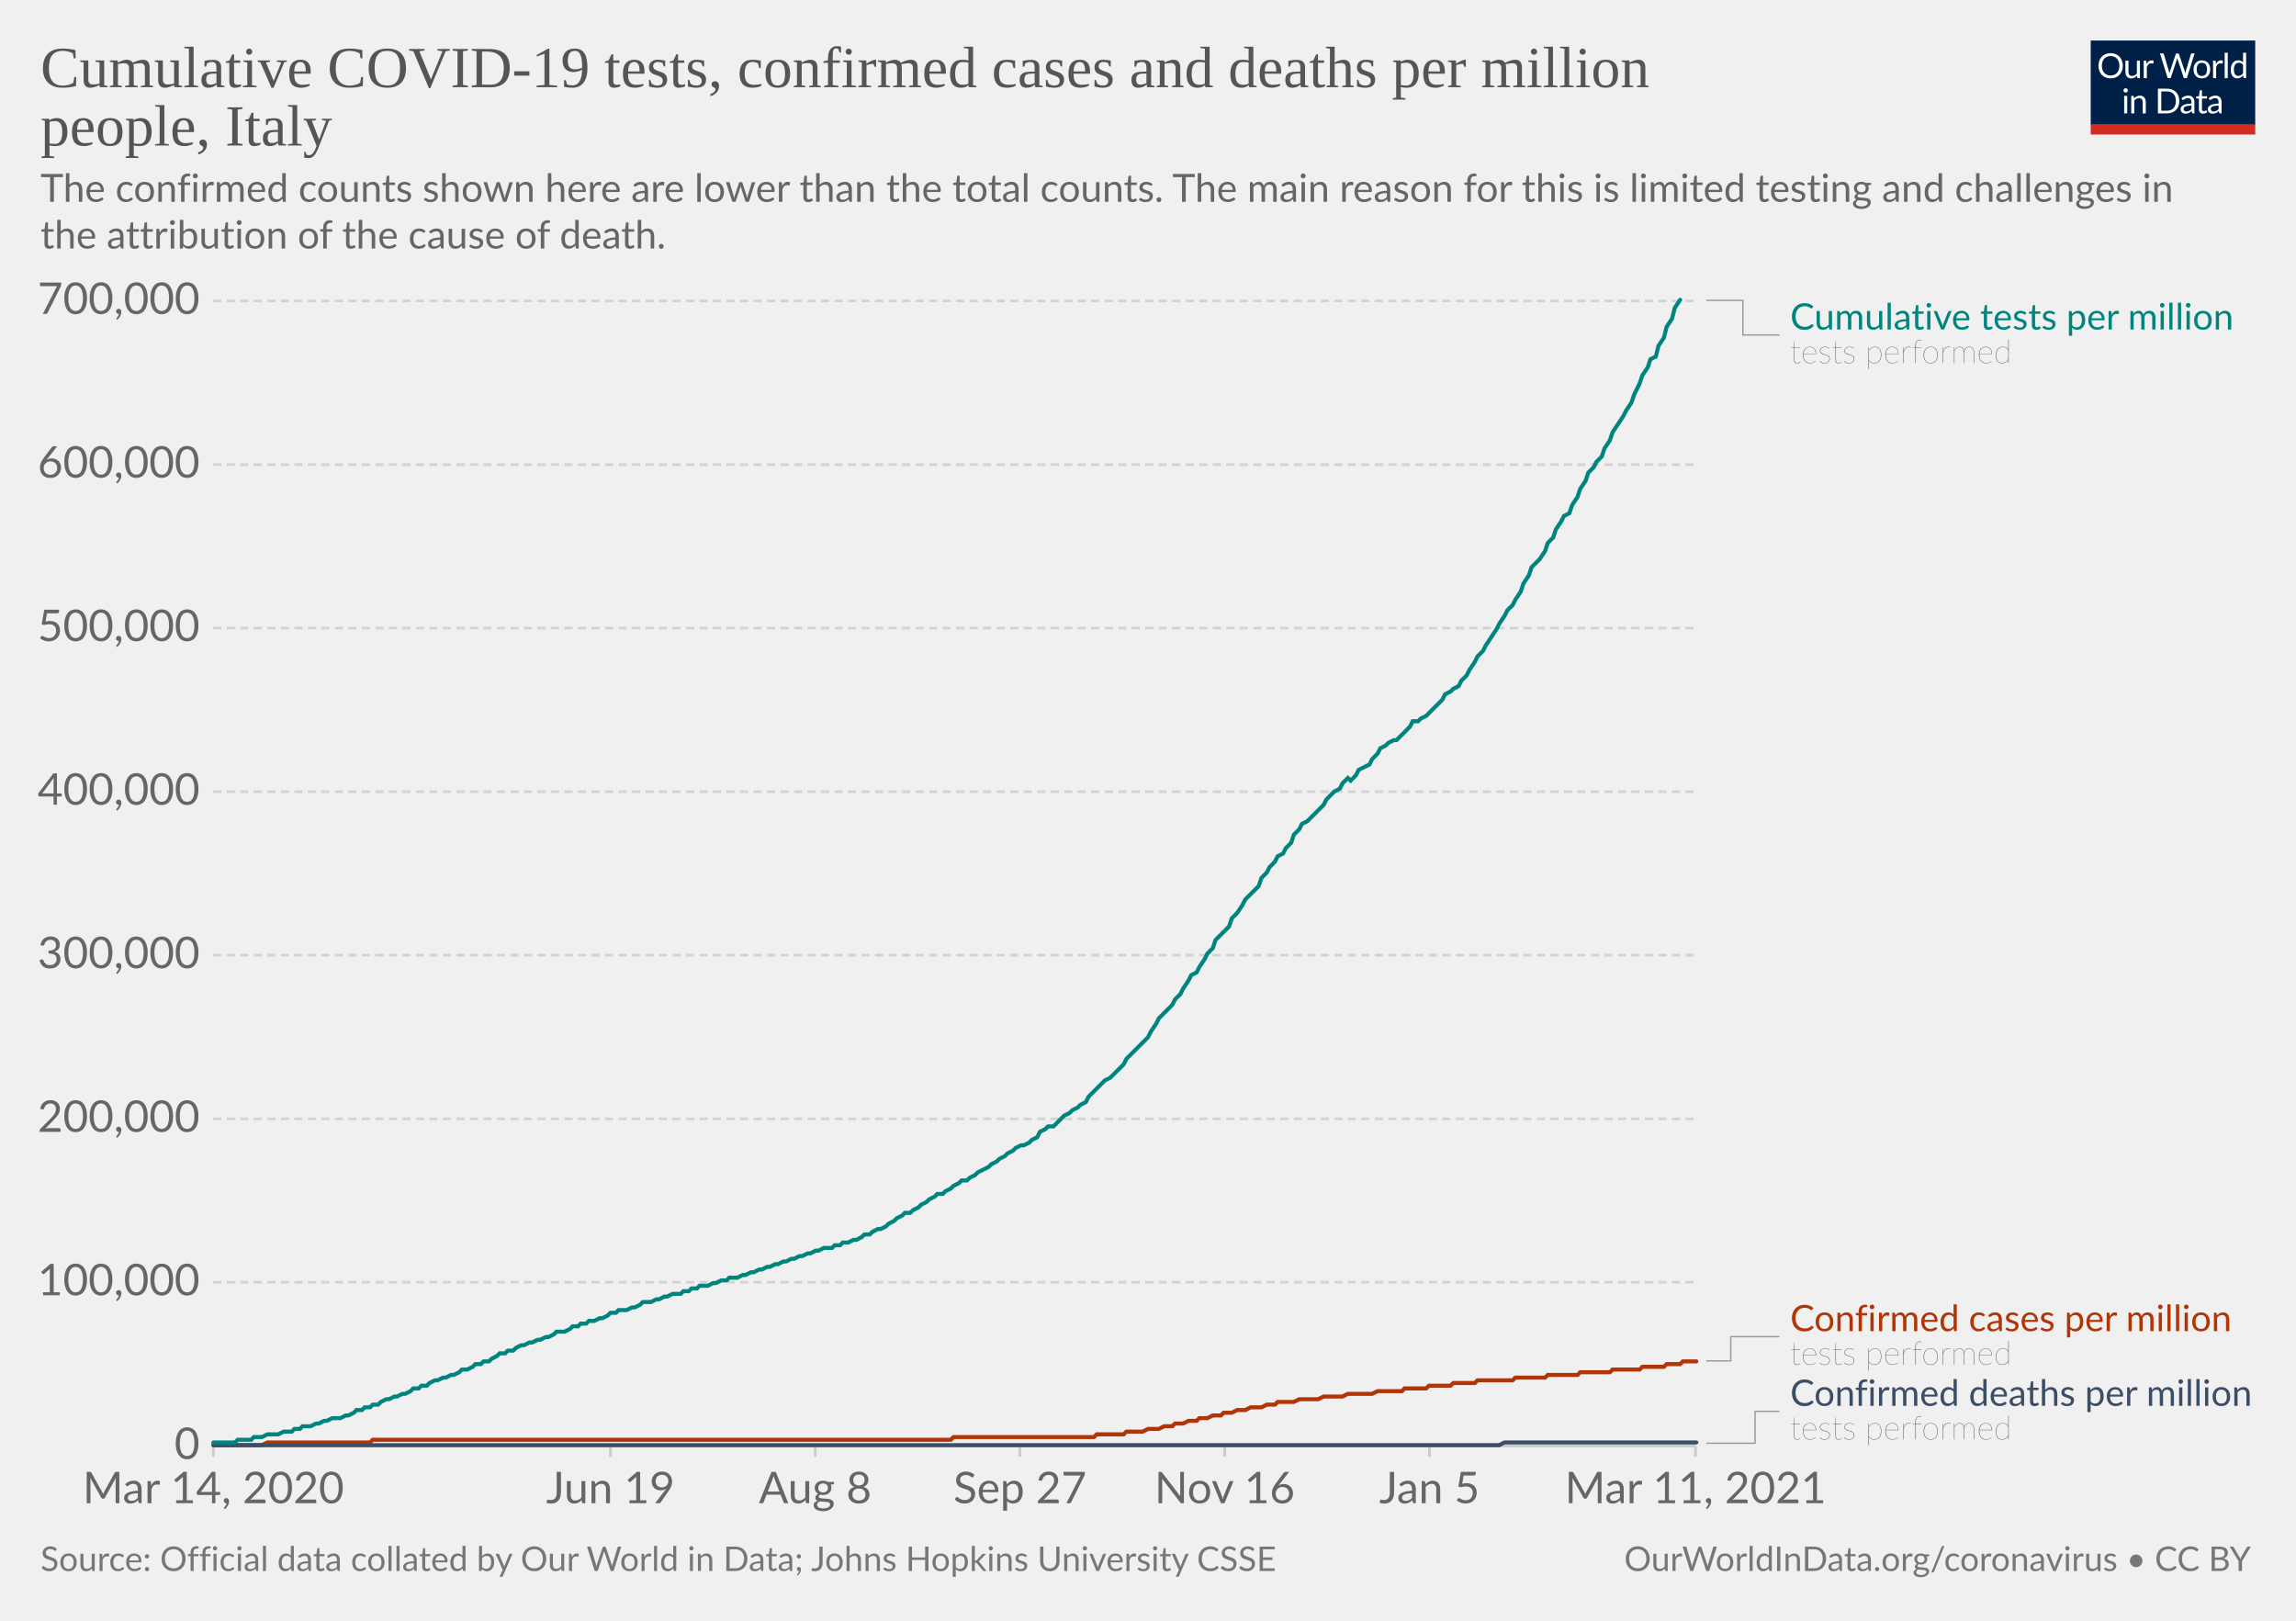
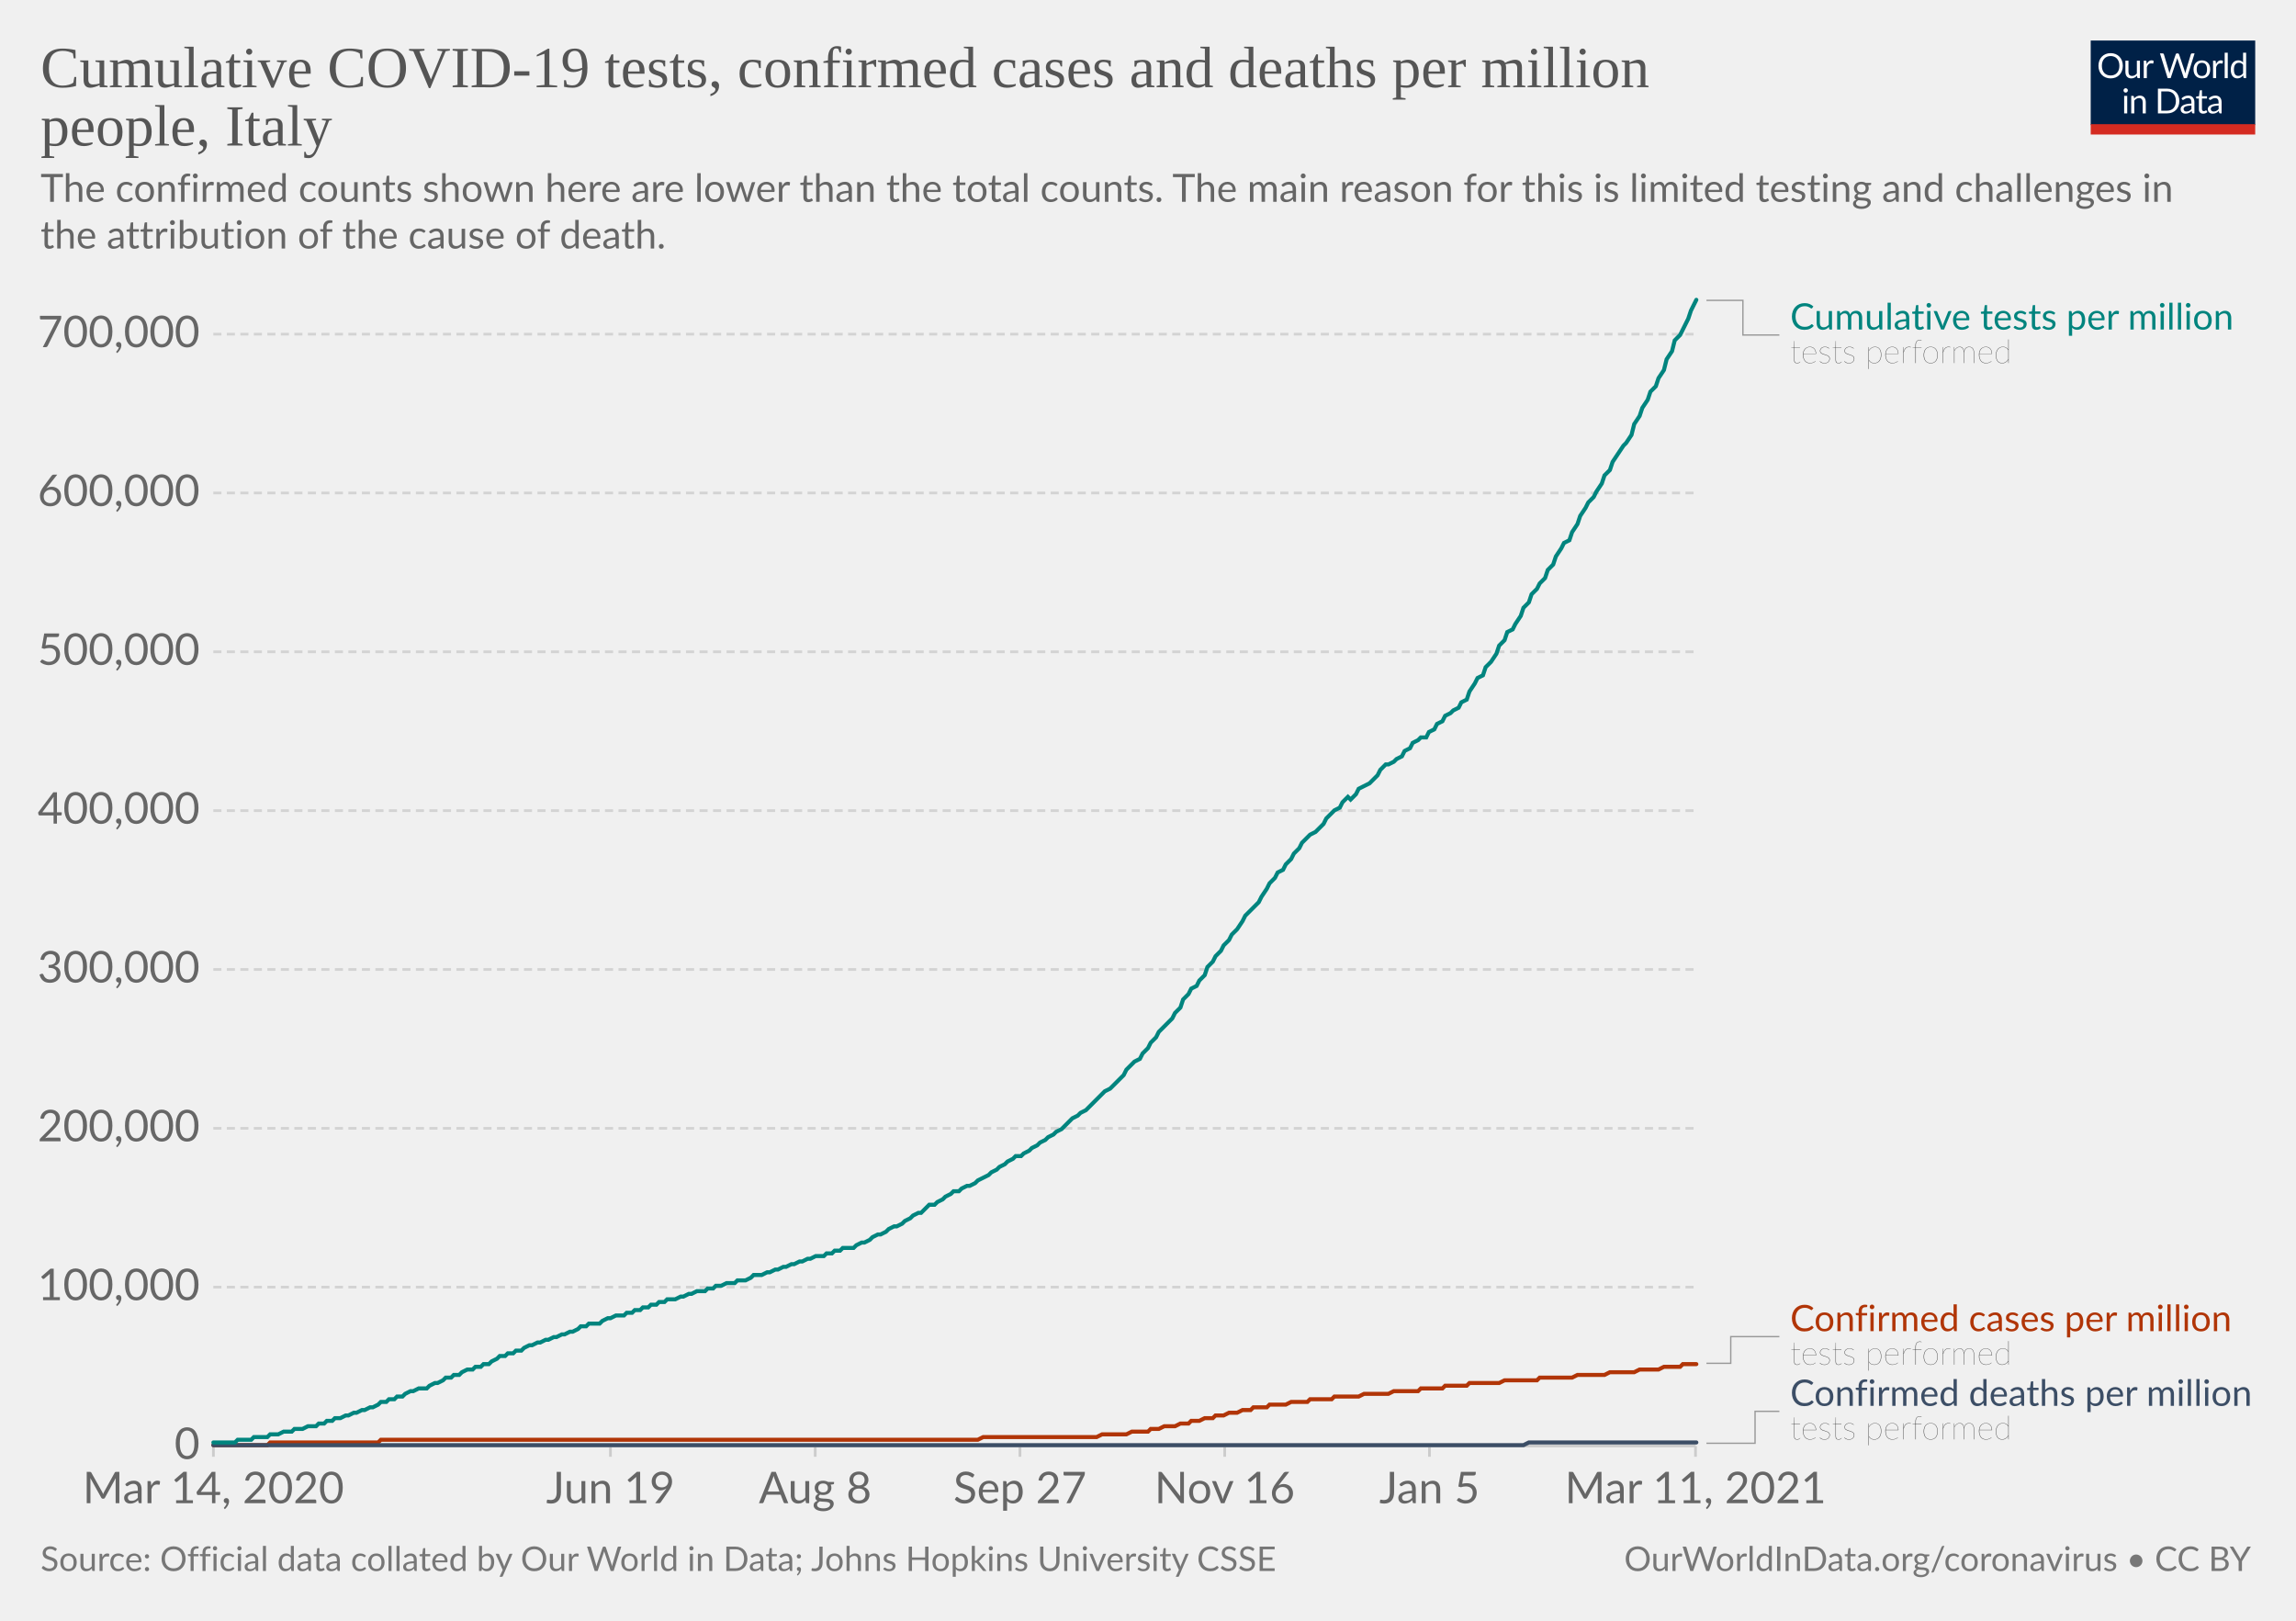
<svg xmlns="http://www.w3.org/2000/svg" version="1.1" style="background-color:#fff;-webkit-font-smoothing:antialiased" width="850" height="600" viewBox="0 0 850 600" font-family="Lato,'Helvetica Neue',Helvetica,Arial,sans-serif" font-size="18" text-rendering="optimizeLegibility">
  <g class="HeaderView">
    <g transform="matrix(.29 0 0 .29 774 15)">
      <svg width="210" height="120" viewBox="0 0 210 120" fill="none">
        <g clip-path="url(#clip0)">
          <path d="M0 0h210v107.89H0V0z" fill="#002147" />
          <path d="M40.98 32.25c0 2.36-.38 4.53-1.12 6.51a14.26 14.26 0 01-8.1 8.4c-1.9.78-4.02 1.17-6.34 1.17a16.6 16.6 0 01-6.33-1.17 14.31 14.31 0 01-8.08-8.4 18.29 18.29 0 01-1.12-6.51c0-2.36.38-4.53 1.12-6.5.75-1.97 1.8-3.67 3.17-5.1a14.32 14.32 0 014.9-3.34c1.92-.8 4.03-1.19 6.34-1.19 2.32 0 4.43.4 6.34 1.19 1.92.8 3.56 1.9 4.93 3.34a14.87 14.87 0 013.17 5.1 18.1 18.1 0 011.12 6.5zm-4.38 0c0-1.94-.26-3.68-.8-5.22a10.91 10.91 0 00-2.24-3.89 9.68 9.68 0 00-3.52-2.46 11.95 11.95 0 00-4.62-.86c-1.68 0-3.21.28-4.6.86a9.88 9.88 0 00-3.54 2.46 10.91 10.91 0 00-2.24 3.9c-.53 1.53-.8 3.27-.8 5.2 0 1.94.27 3.68.8 5.22a11.17 11.17 0 002.24 3.9 10.01 10.01 0 003.55 2.44c1.38.56 2.9.83 4.6.83s3.24-.27 4.61-.83a9.8 9.8 0 003.52-2.44 11.17 11.17 0 002.25-3.9c.53-1.54.8-3.28.8-5.21zm26.22-6.54V48H60.5c-.56 0-.9-.27-1.05-.81l-.31-2.4a12.45 12.45 0 01-3.26 2.6c-1.2.64-2.58.96-4.13.96-1.22 0-2.3-.2-3.24-.6a6.52 6.52 0 01-2.33-1.7 7.37 7.37 0 01-1.43-2.67c-.3-1.04-.46-2.2-.46-3.45V25.7h3.91v14.22c0 1.68.38 2.99 1.15 3.91.77.93 1.96 1.39 3.54 1.39 1.16 0 2.24-.27 3.23-.82a10.42 10.42 0 002.8-2.28V25.7h3.91zm8.61 4.47a9.94 9.94 0 012.6-3.56 5.64 5.64 0 013.76-1.3c.47 0 .92.05 1.34.15.44.1.83.27 1.17.49l-.3 2.92c-.09.37-.3.55-.66.55-.2 0-.5-.04-.9-.13a6.21 6.21 0 00-3.24.18 4.23 4.23 0 00-1.47.92c-.42.4-.81.9-1.17 1.5-.33.58-.64 1.26-.92 2.02V48H67.7V25.71h2.25c.42 0 .72.08.88.25.16.16.27.44.33.83l.26 3.39zm61.16-13.7L122.75 48h-3.82l-7.99-24.05a21.95 21.95 0 01-.42-1.58 38.36 38.36 0 01-.44 1.58L102.05 48h-3.83L88.4 16.47h3.54c.38 0 .7.1.95.29.26.2.43.43.5.73l6.52 21.9.28 1.28.29 1.46.3-1.46.38-1.27 7.41-21.91c.1-.25.26-.48.51-.69.27-.22.58-.33.95-.33h1.23c.38 0 .69.1.92.29a1.77 1.77 0 01.53.73l7.4 21.9a28.4 28.4 0 01.68 2.62 29.52 29.52 0 01.52-2.61l6.54-21.91a1.31 1.31 0 01.48-.7c.27-.21.58-.32.95-.32h3.32zm9.35 8.88c1.63 0 3.1.27 4.4.82a9.43 9.43 0 015.46 5.94c.5 1.4.74 2.98.74 4.73 0 1.76-.25 3.34-.74 4.75a9.43 9.43 0 01-5.46 5.92c-1.3.52-2.77.79-4.4.79-1.64 0-3.12-.27-4.44-.8a9.42 9.42 0 01-3.35-2.3c-.92-1-1.63-2.2-2.13-3.61-.49-1.41-.73-3-.73-4.75s.24-3.33.73-4.73c.5-1.43 1.2-2.64 2.13-3.63a9.4 9.4 0 013.35-2.31c1.32-.55 2.8-.82 4.44-.82zm0 19.89c2.2 0 3.84-.73 4.93-2.2 1.08-1.48 1.63-3.54 1.63-6.18 0-2.66-.55-4.72-1.63-6.2-1.09-1.49-2.73-2.23-4.93-2.23-1.12 0-2.09.2-2.93.57a5.71 5.71 0 00-2.06 1.65 7.5 7.5 0 00-1.24 2.67c-.26 1.04-.4 2.22-.4 3.54 0 2.64.55 4.7 1.64 6.18 1.1 1.47 2.76 2.2 4.99 2.2zm17.97-15.07a9.94 9.94 0 012.6-3.56 5.64 5.64 0 013.76-1.3c.47 0 .91.05 1.34.15.44.1.83.27 1.16.49l-.28 2.92c-.09.37-.31.55-.66.55-.2 0-.5-.04-.9-.13a6.2 6.2 0 00-3.24.18 4.23 4.23 0 00-1.47.92c-.43.4-.82.9-1.17 1.5a13.1 13.1 0 00-.92 2.02V48h-3.94V25.71h2.24c.43 0 .72.08.88.25.17.16.28.44.33.83l.27 3.39zm15.04-14.59V48h-3.92V15.6h3.92zm19.55 15.43a6.22 6.22 0 00-2.38-2.05 6.7 6.7 0 00-2.86-.6c-2.07 0-3.66.75-4.77 2.23-1.12 1.48-1.68 3.6-1.68 6.33 0 1.46.13 2.7.38 3.74a7.29 7.29 0 001.1 2.56 4.35 4.35 0 001.78 1.45c.7.3 1.5.46 2.4.46 1.29 0 2.41-.3 3.36-.88a9.6 9.6 0 002.67-2.49V31.02zm3.91-15.43V48h-2.33c-.56 0-.9-.27-1.06-.81l-.35-2.71a12.13 12.13 0 01-3.25 2.77 8.28 8.28 0 01-4.23 1.06 7.31 7.31 0 01-6.14-2.9c-.73-.96-1.3-2.15-1.69-3.57a18.35 18.35 0 01.07-9.48 11.29 11.29 0 011.89-3.7 8.7 8.7 0 017.06-3.34 7.96 7.96 0 016.12 2.62V15.59h3.91zM46.61 70.71V93H42.7V70.71h3.91zm.84-7c0 .39-.08.75-.24 1.09a2.81 2.81 0 01-1.52 1.47 2.67 2.67 0 01-2.16 0 2.9 2.9 0 01-1.45-1.47 2.67 2.67 0 010-2.16c.15-.35.35-.65.6-.9.25-.27.53-.47.85-.62a2.67 2.67 0 012.16 0c.35.15.65.35.9.62.27.25.47.55.62.9.16.34.24.7.24 1.08zm7.97 10.24c.49-.54 1-1.04 1.54-1.48a9.85 9.85 0 013.66-1.84 8.96 8.96 0 015.43.35c.94.4 1.72.97 2.33 1.71a7.36 7.36 0 011.43 2.67c.32 1.04.49 2.19.49 3.45V93h-3.94V78.81c0-1.69-.4-3-1.17-3.92-.76-.93-1.93-1.4-3.5-1.4a6.6 6.6 0 00-3.25.83c-1 .56-1.92 1.31-2.77 2.27V93h-3.94V70.71h2.35c.56 0 .9.28 1.04.82l.3 2.42zm57.7 3.3c0 2.36-.37 4.5-1.11 6.44a14.3 14.3 0 01-3.17 4.98 14.1 14.1 0 01-4.93 3.2c-1.9.76-4.02 1.13-6.33 1.13H85.8V61.47h11.77c2.31 0 4.42.39 6.33 1.15a13.8 13.8 0 018.1 8.18 17.75 17.75 0 011.12 6.45zm-4.37 0c0-1.94-.26-3.67-.8-5.2a10.94 10.94 0 00-2.23-3.87 9.57 9.57 0 00-3.53-2.42 12.23 12.23 0 00-4.61-.83h-7.5v24.62h7.5c1.7 0 3.24-.28 4.61-.84a9.7 9.7 0 003.53-2.4 10.94 10.94 0 002.24-3.87c.53-1.53.8-3.26.8-5.2zm19.8 5.72c-1.8.06-3.34.2-4.62.44-1.26.22-2.3.51-3.1.88-.8.36-1.37.8-1.74 1.3-.35.5-.53 1.05-.53 1.67 0 .58.1 1.1.3 1.52a3 3 0 00.76 1.05c.34.27.73.46 1.17.6a6.13 6.13 0 001.45.17 7.28 7.28 0 003.5-.81 11.95 11.95 0 002.82-2.2v-4.62zm-12.65-9.11a12.73 12.73 0 013.98-2.66c1.43-.59 3-.88 4.73-.88 1.25 0 2.36.2 3.33.61a6.81 6.81 0 013.94 4.38c.33 1.04.5 2.19.5 3.43V93h-1.74a1.8 1.8 0 01-.88-.18c-.2-.13-.36-.38-.48-.74l-.44-2.12-1.72 1.46a9.48 9.48 0 01-3.74 1.7c-.69.15-1.46.23-2.3.23-.87 0-1.69-.12-2.45-.35a5.34 5.34 0 01-3.34-2.93 6.64 6.64 0 01-.49-2.64c0-.88.25-1.72.73-2.53a6.33 6.33 0 012.35-2.17c1.09-.63 2.5-1.15 4.25-1.54 1.75-.41 3.89-.65 6.42-.7v-1.75c0-1.73-.37-3.03-1.12-3.91-.75-.9-1.84-1.34-3.28-1.34-.97 0-1.78.12-2.44.37-.64.23-1.2.5-1.7.81l-1.23.82c-.33.23-.67.35-1 .35-.27 0-.5-.07-.69-.2a2.1 2.1 0 01-.48-.53l-.7-1.25zm27.67 19.5c-1.76 0-3.12-.5-4.07-1.48-.94-.98-1.41-2.4-1.41-4.25V74h-2.68a.9.9 0 01-.6-.2c-.16-.14-.24-.36-.24-.66v-1.56l3.65-.46.9-6.89a.9.9 0 01.29-.52.88.88 0 01.62-.22H142v7.67h6.44V74H142v13.38c0 .94.22 1.63.68 2.09.45.45 1.04.68 1.76.68a3.21 3.21 0 001.85-.53l.55-.35c.16-.12.3-.18.41-.18.2 0 .4.13.55.38l1.15 1.87a7.45 7.45 0 01-2.44 1.5 8.53 8.53 0 01-2.95.52zm19.68-10.4c-1.8.07-3.34.21-4.62.45-1.26.22-2.3.51-3.1.88-.8.36-1.37.8-1.74 1.3-.35.5-.53 1.05-.53 1.67 0 .58.1 1.1.3 1.52a2.9 2.9 0 00.76 1.05c.34.27.73.46 1.17.6a6.13 6.13 0 001.45.17 7.3 7.3 0 003.5-.81 12.04 12.04 0 002.82-2.2v-4.62zm-12.65-9.1a12.72 12.72 0 013.99-2.66c1.42-.59 3-.88 4.72-.88 1.25 0 2.36.2 3.33.61a6.81 6.81 0 013.94 4.38c.33 1.04.5 2.19.5 3.43V93h-1.74a1.8 1.8 0 01-.88-.18c-.2-.13-.36-.38-.48-.74l-.44-2.12-1.72 1.46a9.48 9.48 0 01-3.74 1.7c-.69.15-1.46.23-2.3.23-.87 0-1.69-.12-2.45-.35a5.33 5.33 0 01-3.34-2.93 6.62 6.62 0 01-.49-2.64c0-.88.25-1.72.73-2.53a6.33 6.33 0 012.35-2.17c1.09-.63 2.5-1.15 4.25-1.54a31.2 31.2 0 016.42-.7v-1.75c0-1.73-.37-3.03-1.12-3.91-.75-.9-1.84-1.34-3.28-1.34-.97 0-1.78.12-2.44.37-.64.23-1.2.5-1.7.81l-1.22.82c-.34.23-.68.35-1.02.35-.26 0-.49-.07-.68-.2a1.88 1.88 0 01-.48-.53l-.7-1.25zM40.98 32.25c0 2.36-.38 4.53-1.12 6.51a14.26 14.26 0 01-8.1 8.4c-1.9.78-4.02 1.17-6.34 1.17a16.6 16.6 0 01-6.33-1.17 14.31 14.31 0 01-8.08-8.4 18.29 18.29 0 01-1.12-6.51c0-2.36.38-4.53 1.12-6.5.75-1.97 1.8-3.67 3.17-5.1a14.32 14.32 0 014.9-3.34c1.92-.8 4.03-1.19 6.34-1.19 2.32 0 4.43.4 6.34 1.19 1.92.8 3.56 1.9 4.93 3.34a14.87 14.87 0 013.17 5.1 18.1 18.1 0 011.12 6.5zm-4.38 0c0-1.94-.26-3.68-.8-5.22a10.91 10.91 0 00-2.24-3.89 9.68 9.68 0 00-3.52-2.46 11.95 11.95 0 00-4.62-.86c-1.68 0-3.21.28-4.6.86a9.88 9.88 0 00-3.54 2.46 10.91 10.91 0 00-2.24 3.9c-.53 1.53-.8 3.27-.8 5.2 0 1.94.27 3.68.8 5.22a11.17 11.17 0 002.24 3.9 10.01 10.01 0 003.55 2.44c1.38.56 2.9.83 4.6.83s3.24-.27 4.61-.83a9.8 9.8 0 003.52-2.44 11.17 11.17 0 002.25-3.9c.53-1.54.8-3.28.8-5.21zm26.22-6.54V48H60.5c-.56 0-.9-.27-1.05-.81l-.31-2.4a12.45 12.45 0 01-3.26 2.6c-1.2.64-2.58.96-4.13.96-1.22 0-2.3-.2-3.24-.6a6.52 6.52 0 01-2.33-1.7 7.37 7.37 0 01-1.43-2.67c-.3-1.04-.46-2.2-.46-3.45V25.7h3.91v14.22c0 1.68.38 2.99 1.15 3.91.77.93 1.96 1.39 3.54 1.39 1.16 0 2.24-.27 3.23-.82a10.42 10.42 0 002.8-2.28V25.7h3.91zm8.61 4.47a9.94 9.94 0 012.6-3.56 5.64 5.64 0 013.76-1.3c.47 0 .92.05 1.34.15.44.1.83.27 1.17.49l-.3 2.92c-.09.37-.3.55-.66.55-.2 0-.5-.04-.9-.13a6.21 6.21 0 00-3.24.18 4.23 4.23 0 00-1.47.92c-.42.4-.81.9-1.17 1.5-.33.58-.64 1.26-.92 2.02V48H67.7V25.71h2.25c.42 0 .72.08.88.25.16.16.27.44.33.83l.26 3.39zm61.16-13.7L122.75 48h-3.82l-7.99-24.05a21.95 21.95 0 01-.42-1.58 38.36 38.36 0 01-.44 1.58L102.05 48h-3.83L88.4 16.47h3.54c.38 0 .7.1.95.29.26.2.43.43.5.73l6.52 21.9.28 1.28.29 1.46.3-1.46.38-1.27 7.41-21.91c.1-.25.26-.48.51-.69.27-.22.58-.33.95-.33h1.23c.38 0 .69.1.92.29a1.77 1.77 0 01.53.73l7.4 21.9a28.4 28.4 0 01.68 2.62 29.52 29.52 0 01.52-2.61l6.54-21.91a1.31 1.31 0 01.48-.7c.27-.21.58-.32.95-.32h3.32zm9.35 8.88c1.63 0 3.1.27 4.4.82a9.43 9.43 0 015.46 5.94c.5 1.4.74 2.98.74 4.73 0 1.76-.25 3.34-.74 4.75a9.43 9.43 0 01-5.46 5.92c-1.3.52-2.77.79-4.4.79-1.64 0-3.12-.27-4.44-.8a9.42 9.42 0 01-3.35-2.3c-.92-1-1.63-2.2-2.13-3.61-.49-1.41-.73-3-.73-4.75s.24-3.33.73-4.73c.5-1.43 1.2-2.64 2.13-3.63a9.4 9.4 0 013.35-2.31c1.32-.55 2.8-.82 4.44-.82zm0 19.89c2.2 0 3.84-.73 4.93-2.2 1.08-1.48 1.63-3.54 1.63-6.18 0-2.66-.55-4.72-1.63-6.2-1.09-1.49-2.73-2.23-4.93-2.23-1.12 0-2.09.2-2.93.57a5.71 5.71 0 00-2.06 1.65 7.5 7.5 0 00-1.24 2.67c-.26 1.04-.4 2.22-.4 3.54 0 2.64.55 4.7 1.64 6.18 1.1 1.47 2.76 2.2 4.99 2.2zm17.97-15.07a9.94 9.94 0 012.6-3.56 5.64 5.64 0 013.76-1.3c.47 0 .91.05 1.34.15.44.1.83.27 1.16.49l-.28 2.92c-.09.37-.31.55-.66.55-.2 0-.5-.04-.9-.13a6.2 6.2 0 00-3.24.18 4.23 4.23 0 00-1.47.92c-.43.4-.82.9-1.17 1.5a13.1 13.1 0 00-.92 2.02V48h-3.94V25.71h2.24c.43 0 .72.08.88.25.17.16.28.44.33.83l.27 3.39zm15.04-14.59V48h-3.92V15.6h3.92zm19.55 15.43a6.22 6.22 0 00-2.38-2.05 6.7 6.7 0 00-2.86-.6c-2.07 0-3.66.75-4.77 2.23-1.12 1.48-1.68 3.6-1.68 6.33 0 1.46.13 2.7.38 3.74a7.29 7.29 0 001.1 2.56 4.35 4.35 0 001.78 1.45c.7.3 1.5.46 2.4.46 1.29 0 2.41-.3 3.36-.88a9.6 9.6 0 002.67-2.49V31.02zm3.91-15.43V48h-2.33c-.56 0-.9-.27-1.06-.81l-.35-2.71a12.13 12.13 0 01-3.25 2.77 8.28 8.28 0 01-4.23 1.06 7.31 7.31 0 01-6.14-2.9c-.73-.96-1.3-2.15-1.69-3.57a18.35 18.35 0 01.07-9.48 11.29 11.29 0 011.89-3.7 8.7 8.7 0 017.06-3.34 7.96 7.96 0 016.12 2.62V15.59h3.91zM46.61 70.71V93H42.7V70.71h3.91zm.84-7c0 .39-.08.75-.24 1.09a2.81 2.81 0 01-1.52 1.47 2.67 2.67 0 01-2.16 0 2.9 2.9 0 01-1.45-1.47 2.67 2.67 0 010-2.16c.15-.35.35-.65.6-.9.25-.27.53-.47.85-.62a2.67 2.67 0 012.16 0c.35.15.65.35.9.62.27.25.47.55.62.9.16.34.24.7.24 1.08zm7.97 10.24c.49-.54 1-1.04 1.54-1.48a9.85 9.85 0 013.66-1.84 8.96 8.96 0 015.43.35c.94.4 1.72.97 2.33 1.71a7.36 7.36 0 011.43 2.67c.32 1.04.49 2.19.49 3.45V93h-3.94V78.81c0-1.69-.4-3-1.17-3.92-.76-.93-1.93-1.4-3.5-1.4a6.6 6.6 0 00-3.25.83c-1 .56-1.92 1.31-2.77 2.27V93h-3.94V70.71h2.35c.56 0 .9.28 1.04.82l.3 2.42zm57.7 3.3c0 2.36-.37 4.5-1.11 6.44a14.3 14.3 0 01-3.17 4.98 14.1 14.1 0 01-4.93 3.2c-1.9.76-4.02 1.13-6.33 1.13H85.8V61.47h11.77c2.31 0 4.42.39 6.33 1.15a13.8 13.8 0 018.1 8.18 17.75 17.75 0 011.12 6.45zm-4.37 0c0-1.94-.26-3.67-.8-5.2a10.94 10.94 0 00-2.23-3.87 9.57 9.57 0 00-3.53-2.42 12.23 12.23 0 00-4.61-.83h-7.5v24.62h7.5c1.7 0 3.24-.28 4.61-.84a9.7 9.7 0 003.53-2.4 10.94 10.94 0 002.24-3.87c.53-1.53.8-3.26.8-5.2zm19.8 5.72c-1.8.06-3.34.2-4.62.44-1.26.22-2.3.51-3.1.88-.8.36-1.37.8-1.74 1.3-.35.5-.53 1.05-.53 1.67 0 .58.1 1.1.3 1.52a3 3 0 00.76 1.05c.34.27.73.46 1.17.6a6.13 6.13 0 001.45.17 7.28 7.28 0 003.5-.81 11.95 11.95 0 002.82-2.2v-4.62zm-12.65-9.11a12.73 12.73 0 013.98-2.66c1.43-.59 3-.88 4.73-.88 1.25 0 2.36.2 3.33.61a6.81 6.81 0 013.94 4.38c.33 1.04.5 2.19.5 3.43V93h-1.74a1.8 1.8 0 01-.88-.18c-.2-.13-.36-.38-.48-.74l-.44-2.12-1.72 1.46a9.48 9.48 0 01-3.74 1.7c-.69.15-1.46.23-2.3.23-.87 0-1.69-.12-2.45-.35a5.34 5.34 0 01-3.34-2.93 6.64 6.64 0 01-.49-2.64c0-.88.25-1.72.73-2.53a6.33 6.33 0 012.35-2.17c1.09-.63 2.5-1.15 4.25-1.54 1.75-.41 3.89-.65 6.42-.7v-1.75c0-1.73-.37-3.03-1.12-3.91-.75-.9-1.84-1.34-3.28-1.34-.97 0-1.78.12-2.44.37-.64.23-1.2.5-1.7.81l-1.23.82c-.33.23-.67.35-1 .35-.27 0-.5-.07-.69-.2a2.1 2.1 0 01-.48-.53l-.7-1.25zm27.67 19.5c-1.76 0-3.12-.5-4.07-1.48-.94-.98-1.41-2.4-1.41-4.25V74h-2.68a.9.9 0 01-.6-.2c-.16-.14-.24-.36-.24-.66v-1.56l3.65-.46.9-6.89a.9.9 0 01.29-.52.88.88 0 01.62-.22H142v7.67h6.44V74H142v13.38c0 .94.22 1.63.68 2.09.45.45 1.04.68 1.76.68a3.21 3.21 0 001.85-.53l.55-.35c.16-.12.3-.18.41-.18.2 0 .4.13.55.38l1.15 1.87a7.45 7.45 0 01-2.44 1.5 8.53 8.53 0 01-2.95.52zm19.68-10.4c-1.8.07-3.34.21-4.62.45-1.26.22-2.3.51-3.1.88-.8.36-1.37.8-1.74 1.3-.35.5-.53 1.05-.53 1.67 0 .58.1 1.1.3 1.52a2.9 2.9 0 00.76 1.05c.34.27.73.46 1.17.6a6.13 6.13 0 001.45.17 7.3 7.3 0 003.5-.81 12.04 12.04 0 002.82-2.2v-4.62zm-12.65-9.1a12.72 12.72 0 013.99-2.66c1.42-.59 3-.88 4.72-.88 1.25 0 2.36.2 3.33.61a6.81 6.81 0 013.94 4.38c.33 1.04.5 2.19.5 3.43V93h-1.74a1.8 1.8 0 01-.88-.18c-.2-.13-.36-.38-.48-.74l-.44-2.12-1.72 1.46a9.48 9.48 0 01-3.74 1.7c-.69.15-1.46.23-2.3.23-.87 0-1.69-.12-2.45-.35a5.33 5.33 0 01-3.34-2.93 6.62 6.62 0 01-.49-2.64c0-.88.25-1.72.73-2.53a6.33 6.33 0 012.35-2.17c1.09-.63 2.5-1.15 4.25-1.54a31.2 31.2 0 016.42-.7v-1.75c0-1.73-.37-3.03-1.12-3.91-.75-.9-1.84-1.34-3.28-1.34-.97 0-1.78.12-2.44.37-.64.23-1.2.5-1.7.81l-1.22.82c-.34.23-.68.35-1.02.35-.26 0-.49-.07-.68-.2a1.88 1.88 0 01-.48-.53l-.7-1.25zM40.98 32.25c0 2.36-.38 4.53-1.12 6.51a14.26 14.26 0 01-8.1 8.4c-1.9.78-4.02 1.17-6.34 1.17a16.6 16.6 0 01-6.33-1.17 14.31 14.31 0 01-8.08-8.4 18.29 18.29 0 01-1.12-6.51c0-2.36.38-4.53 1.12-6.5.75-1.97 1.8-3.67 3.17-5.1a14.32 14.32 0 014.9-3.34c1.92-.8 4.03-1.19 6.34-1.19 2.32 0 4.43.4 6.34 1.19 1.92.8 3.56 1.9 4.93 3.34a14.87 14.87 0 013.17 5.1 18.1 18.1 0 011.12 6.5zm-4.38 0c0-1.94-.26-3.68-.8-5.22a10.91 10.91 0 00-2.24-3.89 9.68 9.68 0 00-3.52-2.46 11.95 11.95 0 00-4.62-.86c-1.68 0-3.21.28-4.6.86a9.88 9.88 0 00-3.54 2.46 10.91 10.91 0 00-2.24 3.9c-.53 1.53-.8 3.27-.8 5.2 0 1.94.27 3.68.8 5.22a11.17 11.17 0 002.24 3.9 10.01 10.01 0 003.55 2.44c1.38.56 2.9.83 4.6.83s3.24-.27 4.61-.83a9.8 9.8 0 003.52-2.44 11.17 11.17 0 002.25-3.9c.53-1.54.8-3.28.8-5.21zm26.22-6.54V48H60.5c-.56 0-.9-.27-1.05-.81l-.31-2.4a12.45 12.45 0 01-3.26 2.6c-1.2.64-2.58.96-4.13.96-1.22 0-2.3-.2-3.24-.6a6.52 6.52 0 01-2.33-1.7 7.37 7.37 0 01-1.43-2.67c-.3-1.04-.46-2.2-.46-3.45V25.7h3.91v14.22c0 1.68.38 2.99 1.15 3.91.77.93 1.96 1.39 3.54 1.39 1.16 0 2.24-.27 3.23-.82a10.42 10.42 0 002.8-2.28V25.7h3.91zm8.61 4.47a9.94 9.94 0 012.6-3.56 5.64 5.64 0 013.76-1.3c.47 0 .92.05 1.34.15.44.1.83.27 1.17.49l-.3 2.92c-.09.37-.3.55-.66.55-.2 0-.5-.04-.9-.13a6.21 6.21 0 00-3.24.18 4.23 4.23 0 00-1.47.92c-.42.4-.81.9-1.17 1.5-.33.58-.64 1.26-.92 2.02V48H67.7V25.71h2.25c.42 0 .72.08.88.25.16.16.27.44.33.83l.26 3.39zm61.16-13.7L122.75 48h-3.82l-7.99-24.05a21.95 21.95 0 01-.42-1.58 38.36 38.36 0 01-.44 1.58L102.05 48h-3.83L88.4 16.47h3.54c.38 0 .7.1.95.29.26.2.43.43.5.73l6.52 21.9.28 1.28.29 1.46.3-1.46.38-1.27 7.41-21.91c.1-.25.26-.48.51-.69.27-.22.58-.33.95-.33h1.23c.38 0 .69.1.92.29a1.77 1.77 0 01.53.73l7.4 21.9a28.4 28.4 0 01.68 2.62 29.52 29.52 0 01.52-2.61l6.54-21.91a1.31 1.31 0 01.48-.7c.27-.21.58-.32.95-.32h3.32zm9.35 8.88c1.63 0 3.1.27 4.4.82a9.43 9.43 0 015.46 5.94c.5 1.4.74 2.98.74 4.73 0 1.76-.25 3.34-.74 4.75a9.43 9.43 0 01-5.46 5.92c-1.3.52-2.77.79-4.4.79-1.64 0-3.12-.27-4.44-.8a9.42 9.42 0 01-3.35-2.3c-.92-1-1.63-2.2-2.13-3.61-.49-1.41-.73-3-.73-4.75s.24-3.33.73-4.73c.5-1.43 1.2-2.64 2.13-3.63a9.4 9.4 0 013.35-2.31c1.32-.55 2.8-.82 4.44-.82zm0 19.89c2.2 0 3.84-.73 4.93-2.2 1.08-1.48 1.63-3.54 1.63-6.18 0-2.66-.55-4.72-1.63-6.2-1.09-1.49-2.73-2.23-4.93-2.23-1.12 0-2.09.2-2.93.57a5.71 5.71 0 00-2.06 1.65 7.5 7.5 0 00-1.24 2.67c-.26 1.04-.4 2.22-.4 3.54 0 2.64.55 4.7 1.64 6.18 1.1 1.47 2.76 2.2 4.99 2.2zm17.97-15.07a9.94 9.94 0 012.6-3.56 5.64 5.64 0 013.76-1.3c.47 0 .91.05 1.34.15.44.1.83.27 1.16.49l-.28 2.92c-.09.37-.31.55-.66.55-.2 0-.5-.04-.9-.13a6.2 6.2 0 00-3.24.18 4.23 4.23 0 00-1.47.92c-.43.4-.82.9-1.17 1.5a13.1 13.1 0 00-.92 2.02V48h-3.94V25.71h2.24c.43 0 .72.08.88.25.17.16.28.44.33.83l.27 3.39zm15.04-14.59V48h-3.92V15.6h3.92zm19.55 15.43a6.22 6.22 0 00-2.38-2.05 6.7 6.7 0 00-2.86-.6c-2.07 0-3.66.75-4.77 2.23-1.12 1.48-1.68 3.6-1.68 6.33 0 1.46.13 2.7.38 3.74a7.29 7.29 0 001.1 2.56 4.35 4.35 0 001.78 1.45c.7.3 1.5.46 2.4.46 1.29 0 2.41-.3 3.36-.88a9.6 9.6 0 002.67-2.49V31.02zm3.91-15.43V48h-2.33c-.56 0-.9-.27-1.06-.81l-.35-2.71a12.13 12.13 0 01-3.25 2.77 8.28 8.28 0 01-4.23 1.06 7.31 7.31 0 01-6.14-2.9c-.73-.96-1.3-2.15-1.69-3.57a18.35 18.35 0 01.07-9.48 11.29 11.29 0 011.89-3.7 8.7 8.7 0 017.06-3.34 7.96 7.96 0 016.12 2.62V15.59h3.91zM46.61 70.71V93H42.7V70.71h3.91zm.84-7c0 .39-.08.75-.24 1.09a2.81 2.81 0 01-1.52 1.47 2.67 2.67 0 01-2.16 0 2.9 2.9 0 01-1.45-1.47 2.67 2.67 0 010-2.16c.15-.35.35-.65.6-.9.25-.27.53-.47.85-.62a2.67 2.67 0 012.16 0c.35.15.65.35.9.62.27.25.47.55.62.9.16.34.24.7.24 1.08zm7.97 10.24c.49-.54 1-1.04 1.54-1.48a9.85 9.85 0 013.66-1.84 8.96 8.96 0 015.43.35c.94.4 1.72.97 2.33 1.71a7.36 7.36 0 011.43 2.67c.32 1.04.49 2.19.49 3.45V93h-3.94V78.81c0-1.69-.4-3-1.17-3.92-.76-.93-1.93-1.4-3.5-1.4a6.6 6.6 0 00-3.25.83c-1 .56-1.92 1.31-2.77 2.27V93h-3.94V70.71h2.35c.56 0 .9.28 1.04.82l.3 2.42zm57.7 3.3c0 2.36-.37 4.5-1.11 6.44a14.3 14.3 0 01-3.17 4.98 14.1 14.1 0 01-4.93 3.2c-1.9.76-4.02 1.13-6.33 1.13H85.8V61.47h11.77c2.31 0 4.42.39 6.33 1.15a13.8 13.8 0 018.1 8.18 17.75 17.75 0 011.12 6.45zm-4.37 0c0-1.94-.26-3.67-.8-5.2a10.94 10.94 0 00-2.23-3.87 9.57 9.57 0 00-3.53-2.42 12.23 12.23 0 00-4.61-.83h-7.5v24.62h7.5c1.7 0 3.24-.28 4.61-.84a9.7 9.7 0 003.53-2.4 10.94 10.94 0 002.24-3.87c.53-1.53.8-3.26.8-5.2zm19.8 5.72c-1.8.06-3.34.2-4.62.44-1.26.22-2.3.51-3.1.88-.8.36-1.37.8-1.74 1.3-.35.5-.53 1.05-.53 1.67 0 .58.1 1.1.3 1.52a3 3 0 00.76 1.05c.34.27.73.46 1.17.6a6.13 6.13 0 001.45.17 7.28 7.28 0 003.5-.81 11.95 11.95 0 002.82-2.2v-4.62zm-12.65-9.11a12.73 12.73 0 013.98-2.66c1.43-.59 3-.88 4.73-.88 1.25 0 2.36.2 3.33.61a6.81 6.81 0 013.94 4.38c.33 1.04.5 2.19.5 3.43V93h-1.74a1.8 1.8 0 01-.88-.18c-.2-.13-.36-.38-.48-.74l-.44-2.12-1.72 1.46a9.48 9.48 0 01-3.74 1.7c-.69.15-1.46.23-2.3.23-.87 0-1.69-.12-2.45-.35a5.34 5.34 0 01-3.34-2.93 6.64 6.64 0 01-.49-2.64c0-.88.25-1.72.73-2.53a6.33 6.33 0 012.35-2.17c1.09-.63 2.5-1.15 4.25-1.54 1.75-.41 3.89-.65 6.42-.7v-1.75c0-1.73-.37-3.03-1.12-3.91-.75-.9-1.84-1.34-3.28-1.34-.97 0-1.78.12-2.44.37-.64.23-1.2.5-1.7.81l-1.23.82c-.33.23-.67.35-1 .35-.27 0-.5-.07-.69-.2a2.1 2.1 0 01-.48-.53l-.7-1.25zm27.67 19.5c-1.76 0-3.12-.5-4.07-1.48-.94-.98-1.41-2.4-1.41-4.25V74h-2.68a.9.9 0 01-.6-.2c-.16-.14-.24-.36-.24-.66v-1.56l3.65-.46.9-6.89a.9.9 0 01.29-.52.88.88 0 01.62-.22H142v7.67h6.44V74H142v13.38c0 .94.22 1.63.68 2.09.45.45 1.04.68 1.76.68a3.21 3.21 0 001.85-.53l.55-.35c.16-.12.3-.18.41-.18.2 0 .4.13.55.38l1.15 1.87a7.45 7.45 0 01-2.44 1.5 8.53 8.53 0 01-2.95.52zm19.68-10.4c-1.8.07-3.34.21-4.62.45-1.26.22-2.3.51-3.1.88-.8.36-1.37.8-1.74 1.3-.35.5-.53 1.05-.53 1.67 0 .58.1 1.1.3 1.52a2.9 2.9 0 00.76 1.05c.34.27.73.46 1.17.6a6.13 6.13 0 001.45.17 7.3 7.3 0 003.5-.81 12.04 12.04 0 002.82-2.2v-4.62zm-12.65-9.1a12.72 12.72 0 013.99-2.66c1.42-.59 3-.88 4.72-.88 1.25 0 2.36.2 3.33.61a6.81 6.81 0 013.94 4.38c.33 1.04.5 2.19.5 3.43V93h-1.74a1.8 1.8 0 01-.88-.18c-.2-.13-.36-.38-.48-.74l-.44-2.12-1.72 1.46a9.48 9.48 0 01-3.74 1.7c-.69.15-1.46.23-2.3.23-.87 0-1.69-.12-2.45-.35a5.33 5.33 0 01-3.34-2.93 6.62 6.62 0 01-.49-2.64c0-.88.25-1.72.73-2.53a6.33 6.33 0 012.35-2.17c1.09-.63 2.5-1.15 4.25-1.54a31.2 31.2 0 016.42-.7v-1.75c0-1.73-.37-3.03-1.12-3.91-.75-.9-1.84-1.34-3.28-1.34-.97 0-1.78.12-2.44.37-.64.23-1.2.5-1.7.81l-1.22.82c-.34.23-.68.35-1.02.35-.26 0-.49-.07-.68-.2a1.88 1.88 0 01-.48-.53l-.7-1.25z" fill="#fff" />
          <path fill="#D42B21" d="M0 106.79h210V120H0z" />
        </g>
        <defs>
          <clipPath id="clip0">
            <path fill="#fff" d="M0 0h210v120H0z" />
          </clipPath>
        </defs>
      </svg>
    </g>
    <a href="https://ourworldindata.org/grapher/covid-tests-cases-deaths-per-million?tab=chart&amp;stackMode=absolute&amp;time=2020-03-14..latest&amp;region=World" target="_blank" rel="noopener" font-family="&quot;Playfair Display&quot;,Georgia,&quot;Times New Roman&quot;,serif">
      <text font-size="21.6" x="15" y="32.3" fill="#555">
        <tspan x="15" y="32.28">Cumulative COVID-19 tests, confirmed cases and deaths per million</tspan>
        <tspan x="15" y="53.88">people, Italy</tspan>
      </text>
    </a>
    <text font-size="14.4" x="15" y="74.7" fill="#666">
      <tspan x="15" y="74.72">The confirmed counts shown here are lower than the total counts. The main reason for this is limited testing and challenges in</tspan>
      <tspan x="15" y="92">the attribution of the cause of death.</tspan>
    </text>
  </g>
  <g class="LineChart">
    <defs>
      <clipPath id="a">
        <path d="M68.97 0h830v890.6h-830z" />
      </clipPath>
    </defs>
    <g class="DualAxisView">
      <g class="HorizontalAxis">
        <path stroke="#ccc" d="M79 535.3v4M226 535.3v4M301.8 535.3v4M377.6 535.3v4M453.4 535.3v4M529.2 535.3v4M627.7 535.3v4" />
        <text x="79" y="556.5" fill="#666" text-anchor="middle" font-size="16.2">Mar 14, 2020</text>
        <text x="226" y="556.5" fill="#666" text-anchor="middle" font-size="16.2">Jun 19</text>
        <text x="301.8" y="556.5" fill="#666" text-anchor="middle" font-size="16.2">Aug 8</text>
        <text x="377.6" y="556.5" fill="#666" text-anchor="middle" font-size="16.2">Sep 27</text>
        <text x="453.4" y="556.5" fill="#666" text-anchor="middle" font-size="16.2">Nov 16</text>
        <text x="529.2" y="556.5" fill="#666" text-anchor="middle" font-size="16.2">Jan 5</text>
        <text x="627.7" y="556.5" fill="#666" text-anchor="middle" font-size="16.2">Mar 11, 2021</text>
      </g>
      <g class="VerticalAxis" fill="#666" dominant-baseline="middle" text-anchor="end" font-size="16.2">
        <text x="73.97" y="535.3">0</text>
-         <text x="73.97" y="474.7">100,000</text>
-         <text x="73.97" y="414.2">200,000</text>
-         <text x="73.97" y="353.6">300,000</text>
-         <text x="73.97" y="293.1">400,000</text>
-         <text x="73.97" y="232.5">500,000</text>
-         <text x="73.97" y="172">600,000</text>
-         <text x="73.97" y="111.4">700,000</text>
+         <text x="73.97" y="476.5">100,000</text>
+         <text x="73.97" y="417.7">200,000</text>
+         <text x="73.97" y="358.9">300,000</text>
+         <text x="73.97" y="300.1">400,000</text>
+         <text x="73.97" y="241.3">500,000</text>
+         <text x="73.97" y="182.5">600,000</text>
+         <text x="73.97" y="123.7">700,000</text>
      </g>
      <g class="AxisGridLines horizontalLines">
        <path stroke="#ccc" d="M78.97 535.3h548.77" />
-         <path stroke="#d3d3d3" stroke-dasharray="3,2" d="M78.97 474.7h548.77M78.97 414.2h548.77M78.97 353.6h548.77M78.97 293.1h548.77M78.97 232.5h548.77M78.97 172h548.77M78.97 111.4h548.77" />
+         <path stroke="#d3d3d3" stroke-dasharray="3,2" d="M78.97 476.5h548.77M78.97 417.7h548.77M78.97 358.9h548.77M78.97 300.1h548.77M78.97 241.3h548.77M78.97 182.5h548.77M78.97 123.7h548.77" />
      </g>
    </g>
    <g clip-path="url(#a)">
      <g class="LineLabels" cursor="default">
        <g class="legendMark">
          <g class="indicator">
            <path d="M631.74 111.2h13.5v12.82h13.5" stroke="#999" stroke-width=".5" fill="none" />
          </g>
          <text font-size="13.5" x="662.7" y="122" fill="#00847E">
            <tspan x="662.74" y="122">Cumulative tests per million</tspan>
          </text>
          <text font-size="12.15" x="662.7" y="134.4" fill="#333" class="textAnnotation" font-weight="lighter">
            <tspan x="662.74" y="134.42">tests performed</tspan>
          </text>
        </g>
        <g class="legendMark">
          <g class="indicator">
-             <path d="M631.74 503.8h9v-8.97h18" stroke="#999" stroke-width=".5" fill="none" />
+             <path d="M631.74 504.7h9v-9.88h18" stroke="#999" stroke-width=".5" fill="none" />
          </g>
          <text font-size="13.5" x="662.7" y="492.8" fill="#B13507">
            <tspan x="662.74" y="492.8">Confirmed cases per million</tspan>
          </text>
          <text font-size="12.15" x="662.7" y="505.2" fill="#333" class="textAnnotation" font-weight="lighter">
            <tspan x="662.74" y="505.22">tests performed</tspan>
          </text>
        </g>
        <g class="legendMark">
          <g class="indicator">
            <path d="M631.74 534.3h18v-11.82h9" stroke="#999" stroke-width=".5" fill="none" />
          </g>
-           <text font-size="13.5" x="662.7" y="520.5" fill="#3C4E66">
+           <text font-size="13.5" x="662.7" y="520.4" fill="#3C4E66">
            <tspan x="662.74" y="520.45">Confirmed deaths per million</tspan>
          </text>
          <text font-size="12.15" x="662.7" y="532.9" fill="#333" class="textAnnotation" font-weight="lighter">
            <tspan x="662.74" y="532.87">tests performed</tspan>
          </text>
        </g>
      </g>
      <g class="Lines">
        <g class="key-Italy_1">
-           <path stroke="#B13507" stroke-linecap="round" d="M79 535h18l2-1h38l1-1h214l1-1h52l1-1h10l1-1h6l2-1h4l2-1h3l1-1h3l2-1h3l1-1h3l2-1h3l1-1h3l2-1h3l2-1h4l2-1h3l1-1h6l2-1h7l2-1h7l2-1h9l2-1h9l1-1h8l1-1h8l1-1h8l1-1h13l1-1h11l1-1h11l1-1h11l1-1h10l1-1h8l1-1h5l1-1h5" fill="none" stroke-width="1.5" />
+           <path stroke="#B13507" stroke-linecap="round" d="M79 535h20l1-1h40l1-1h221l2-1h42l2-1h9l2-1h6l1-1h3l2-1h4l2-1h3l1-1h3l2-1h3l1-1h3l2-1h3l2-1h3l1-1h5l1-1h6l2-1h6l1-1h8l1-1h9l2-1h9l2-1h9l1-1h8l1-1h8l1-1h11l2-1h12l1-1h12l2-1h10l2-1h9l2-1h7l2-1h6l1-1h5" fill="none" stroke-width="1.5" />
        </g>
        <g class="key-Italy_2">
-           <path stroke="#3C4E66" stroke-linecap="round" d="M79 535h476l2-1h71" fill="none" stroke-width="1.5" />
+           <path stroke="#3C4E66" stroke-linecap="round" d="M79 535h485l2-1h62" fill="none" stroke-width="1.5" />
        </g>
        <g class="key-Italy_0">
-           <path stroke="#00847E" stroke-linecap="round" d="M79 534h8l1-1h5l1-1h3l2-1h4l2-1h3l1-1h2l1-1h3l2-1h1l2-1h1l2-1h3l2-1h1l2-1 1-1h2l1-1h2l1-1h2l1-1 2-1h1l2-1h1l2-1h1l2-1 1-1h2l1-1h2l1-1 2-1h1l2-1h1l2-1h1l2-1 1-1h2l2-1 1-1h2l1-1h2l1-1 2-1 1-1h2l1-1h2l1-1 2-1h1l2-1h1l2-1h1l2-1h1l2-1 1-1h3l2-1 1-1h2l1-1h2l1-1h2l2-1h1l2-1 1-1h2l1-1h3l2-1h1l2-1 1-1h3l2-1h1l2-1h1l2-1h3l1-1h2l1-1h2l1-1h3l2-1h1l2-1h2l1-1h3l2-1h1l2-1h1l2-1h1l2-1h1l2-1h1l2-1h1l2-1h1l2-1h1l2-1h1l2-1h1l2-1h3l1-1h2l1-1h2l2-1h1l2-1 1-1h2l1-1 2-1h1l2-1 1-1 2-1 1-1 2-1 1-1h2l1-1 2-1 1-1 2-1 1-1 2-1 1-1h2l1-1 2-1 1-1 2-1 1-1h2l1-1 2-1 1-1 2-1 2-1 1-1 2-1 1-1 2-1 1-1 2-1 1-1 2-1h1l2-1 1-1 2-1 1-2 2-1 1-1h2l1-1 2-2 1-1 2-1 1-1 2-1 1-1 2-1 1-2 2-2 1-1 2-2 1-1 2-1 2-2 1-1 2-2 1-2 2-2 1-1 2-2 1-1 2-2 1-2 2-3 1-2 2-2 1-1 2-2 1-2 2-2 1-2 2-3 1-2 2-1 1-2 2-3 1-2 2-2 1-3 2-2 1-1 2-2 1-3 2-2 2-3 1-2 2-2 1-1 2-2 1-3 2-2 1-2 2-2 1-2 2-1 1-2 2-2 1-3 2-2 1-2 2-1 1-1 2-2 1-1 2-2 1-2 2-2 1-1 2-1 1-2 2-2 1 1 2-2 1-2 2-1 2-1 1-2 2-2 1-2 2-1 1-1 2-1h1l2-2 1-1 2-2 1-2h2l1-1 2-1 1-1 2-2 1-1 2-2 1-2 2-1 1-1 2-1 1-2 2-2 1-2 2-3 1-2 2-2 1-2 2-3 2-3 1-2 2-3 1-2 2-2 1-2 2-3 1-3 2-3 1-3 2-2 1-1 2-3 1-3 2-2 1-3 2-3 1-2 2-1 1-3 2-3 1-3 2-3 1-3 2-2 1-2 2-2 1-3 2-3 1-3 2-3 2-3 1-2 2-3 1-3 2-4 1-3 2-3 1-3 2-1 1-4 2-3 1-4 2-3 1-4 2-3" fill="none" stroke-width="1.5" />
+           <path stroke="#00847E" stroke-linecap="round" d="M79 534h8l1-1h5l1-1h5l1-1h3l2-1h3l1-1h3l2-1h3l1-1h2l1-1h2l1-1h2l2-1h1l2-1h1l2-1h1l2-1h1l2-1 1-1h2l1-1h2l1-1h2l1-1 2-1h1l2-1h3l1-1 2-1h1l2-1 1-1h2l1-1h2l1-1 2-1h2l1-1h2l1-1h2l1-1 2-1 1-1h2l1-1h2l1-1h2l1-1 2-1h1l2-1h1l2-1h1l2-1h1l2-1h1l2-1h1l2-1 1-1h2l1-1h4l1-1 2-1h1l2-1h3l1-1h2l1-1h2l1-1h2l1-1h2l1-1h2l1-1h3l2-1h1l2-1h1l2-1h3l1-1h2l1-1h2l2-1h3l1-1h3l2-1 1-1h3l2-1h1l2-1h1l2-1h1l2-1h1l2-1h1l2-1h1l2-1h3l1-1h2l1-1h2l1-1h4l1-1 2-1h1l2-1 1-1 2-1h1l2-1 1-1 2-1h1l2-1 1-1 2-1 1-1 2-1h1l2-2 1-1h2l1-1 2-1 1-1 2-1 1-1h2l1-1 2-1h1l2-1 1-1 2-1 2-1 1-1 2-1 1-1 2-1 1-1 2-1 1-1h2l1-1 2-1 1-1 2-1 1-1 2-1 1-1 2-1 1-1 2-1 1-1 2-2 1-1 2-1 1-1 2-1 1-1 2-2 1-1 2-2 1-1 2-1 2-2 1-1 2-2 1-2 2-2 1-1 2-1 1-2 2-2 1-2 2-2 1-2 2-2 1-1 2-2 1-2 2-2 1-3 2-2 1-2 2-1 1-2 2-2 1-3 2-2 1-2 2-2 1-2 2-2 1-2 2-2 2-3 1-2 2-2 1-1 2-2 1-2 2-3 1-2 2-2 1-2 2-1 1-2 2-2 1-2 2-2 1-2 2-2 1-1 2-1 1-1 2-2 1-2 2-2 1-1 2-1 1-2 2-2 1 1 2-2 1-2 2-1 2-1 1-1 2-2 1-2 2-2h1l2-1 1-1 2-1 1-2 2-1 1-2 2-1 1-1h2l1-2 2-1 1-2 2-1 1-2 2-1 1-1 2-1 1-2 2-1 1-3 2-3 1-2 2-1 1-3 2-2 2-3 1-3 2-2 1-3 2-1 1-2 2-3 1-3 2-2 1-3 2-2 1-2 2-2 1-3 2-2 1-3 2-3 1-2 2-1 1-3 2-3 1-3 2-3 1-2 2-2 1-2 2-3 1-3 2-2 1-3 2-3 2-3 1-1 2-3 1-4 2-3 1-3 2-3 1-3 2-2 1-3 2-3 1-4 2-3 1-4 2-2 1-2 2-4 1-3 2-4" fill="none" stroke-width="1.5" />
        </g>
      </g>
    </g>
  </g>
  <g class="SourcesFooter" fill="#777">
    <g class="clickable" fill="#777">
      <text font-size="12.6" x="15" y="581.6">
        <tspan x="15" y="581.58">Source: Official data collated by Our World in Data; Johns Hopkins University CSSE</tspan>
      </text>
    </g>
    <text font-size="12.6" x="601.3" y="581.6">
      <tspan x="601.27" y="581.58">
        <a target="_blank" href="https://ourworldindata.org/coronavirus" fill="#777">OurWorldInData.org/coronavirus</a> • <a class="cclogo" href="http://creativecommons.org/licenses/by/4.0/deed.en_US" target="_blank" fill="#777">CC BY</a>
      </tspan>
    </text>
  </g>
</svg>
